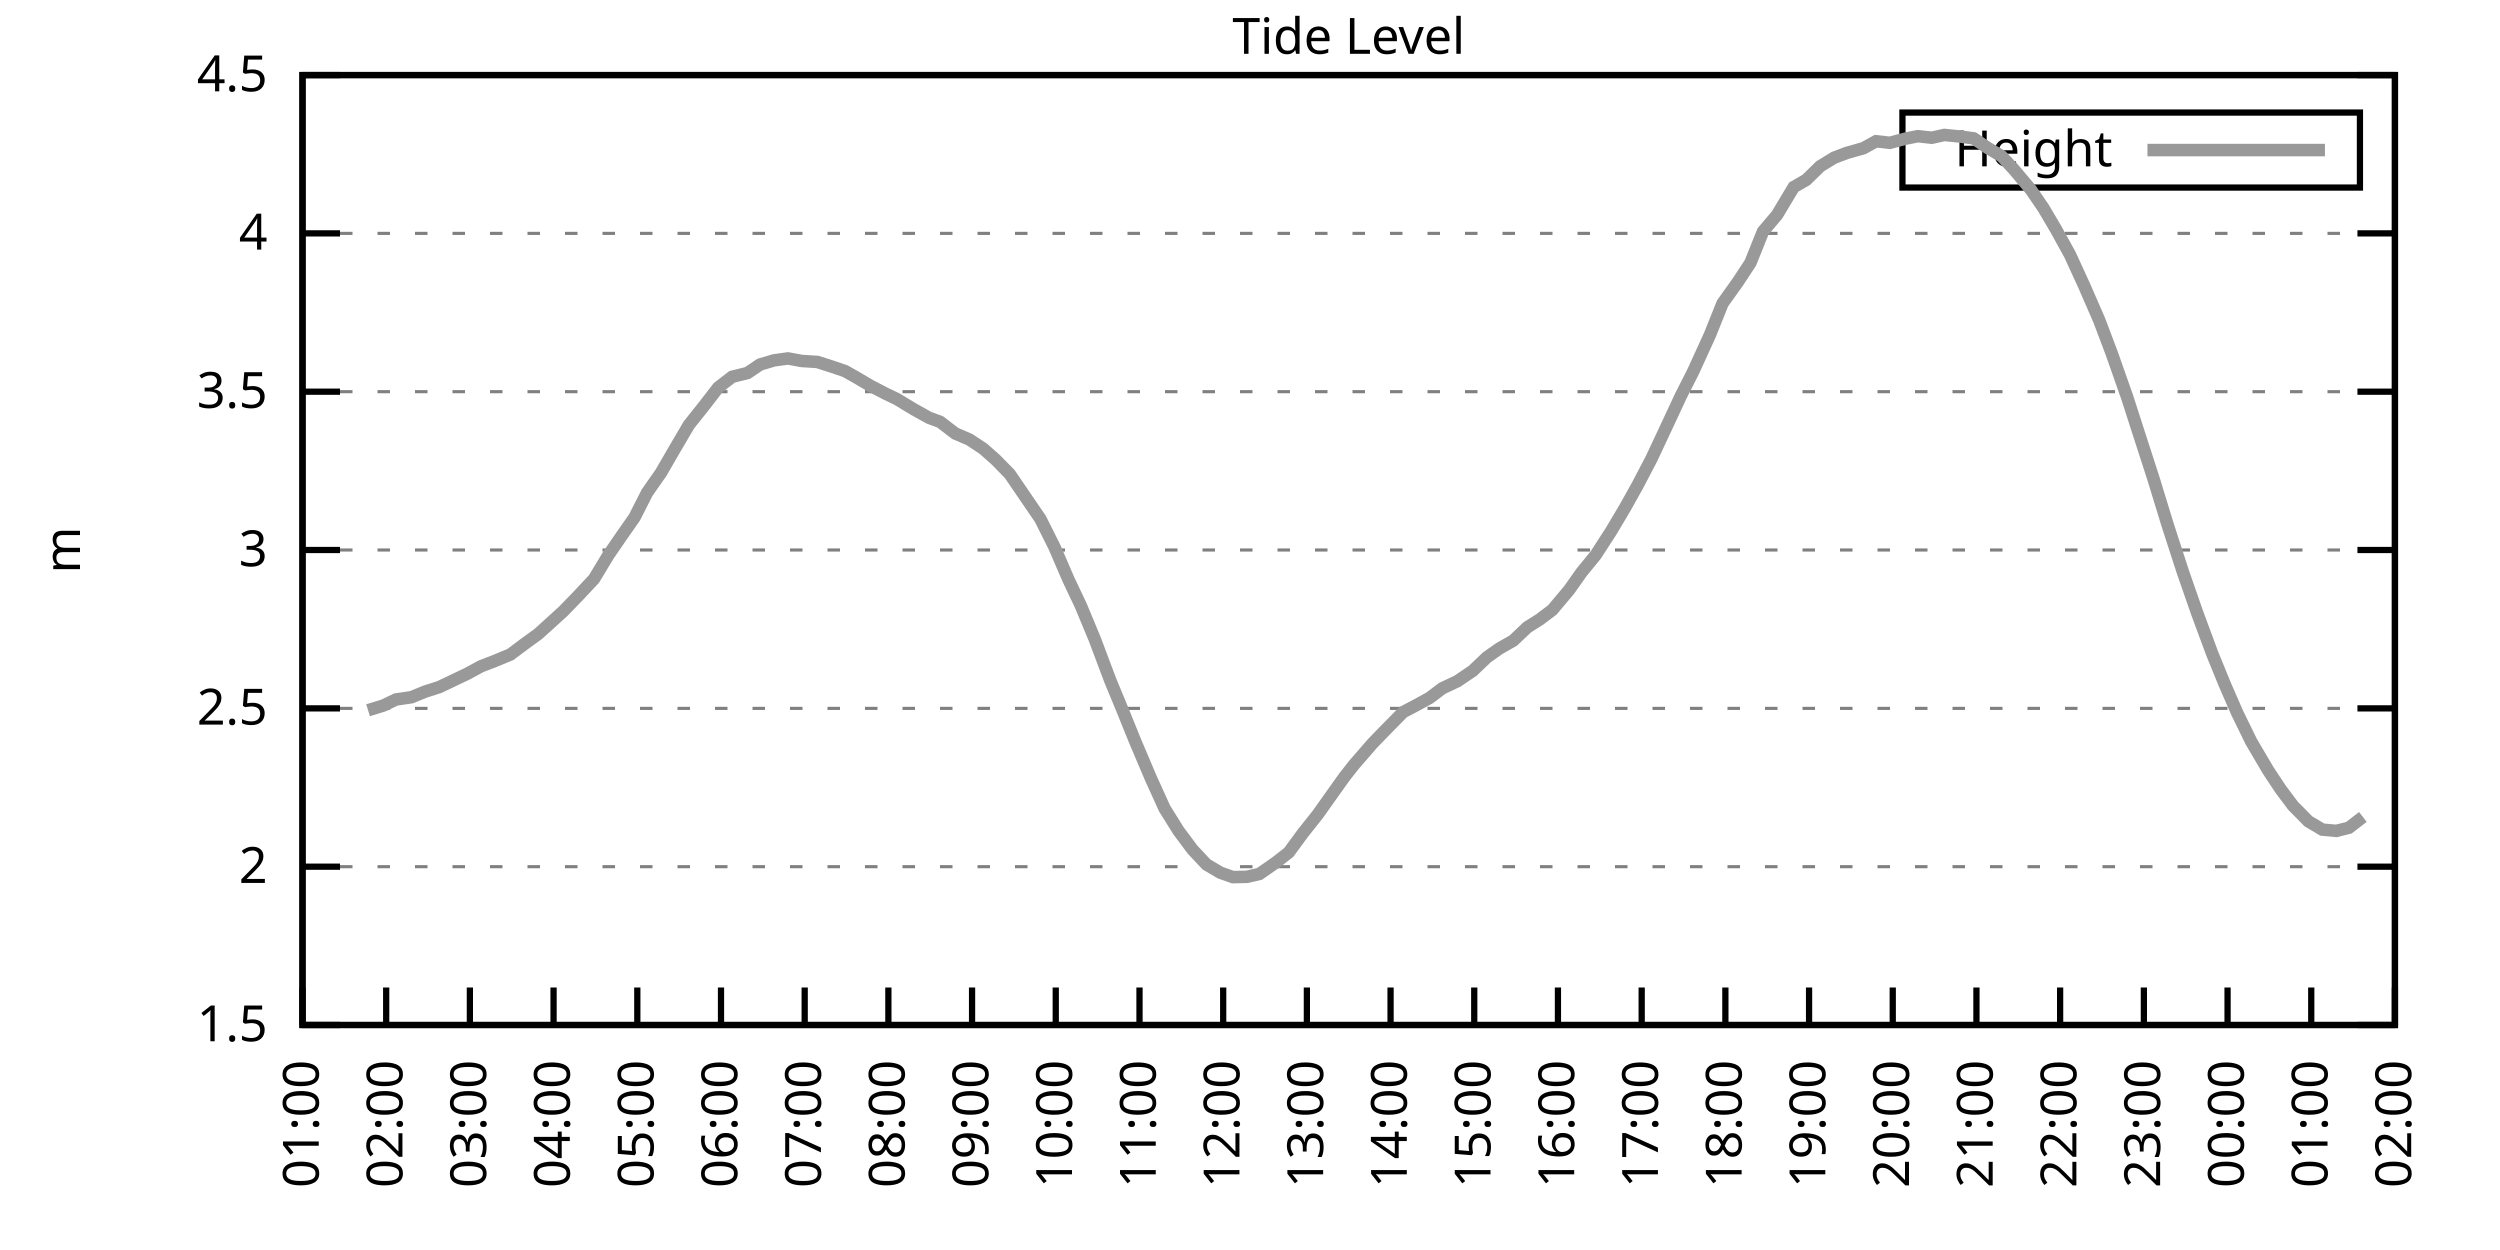
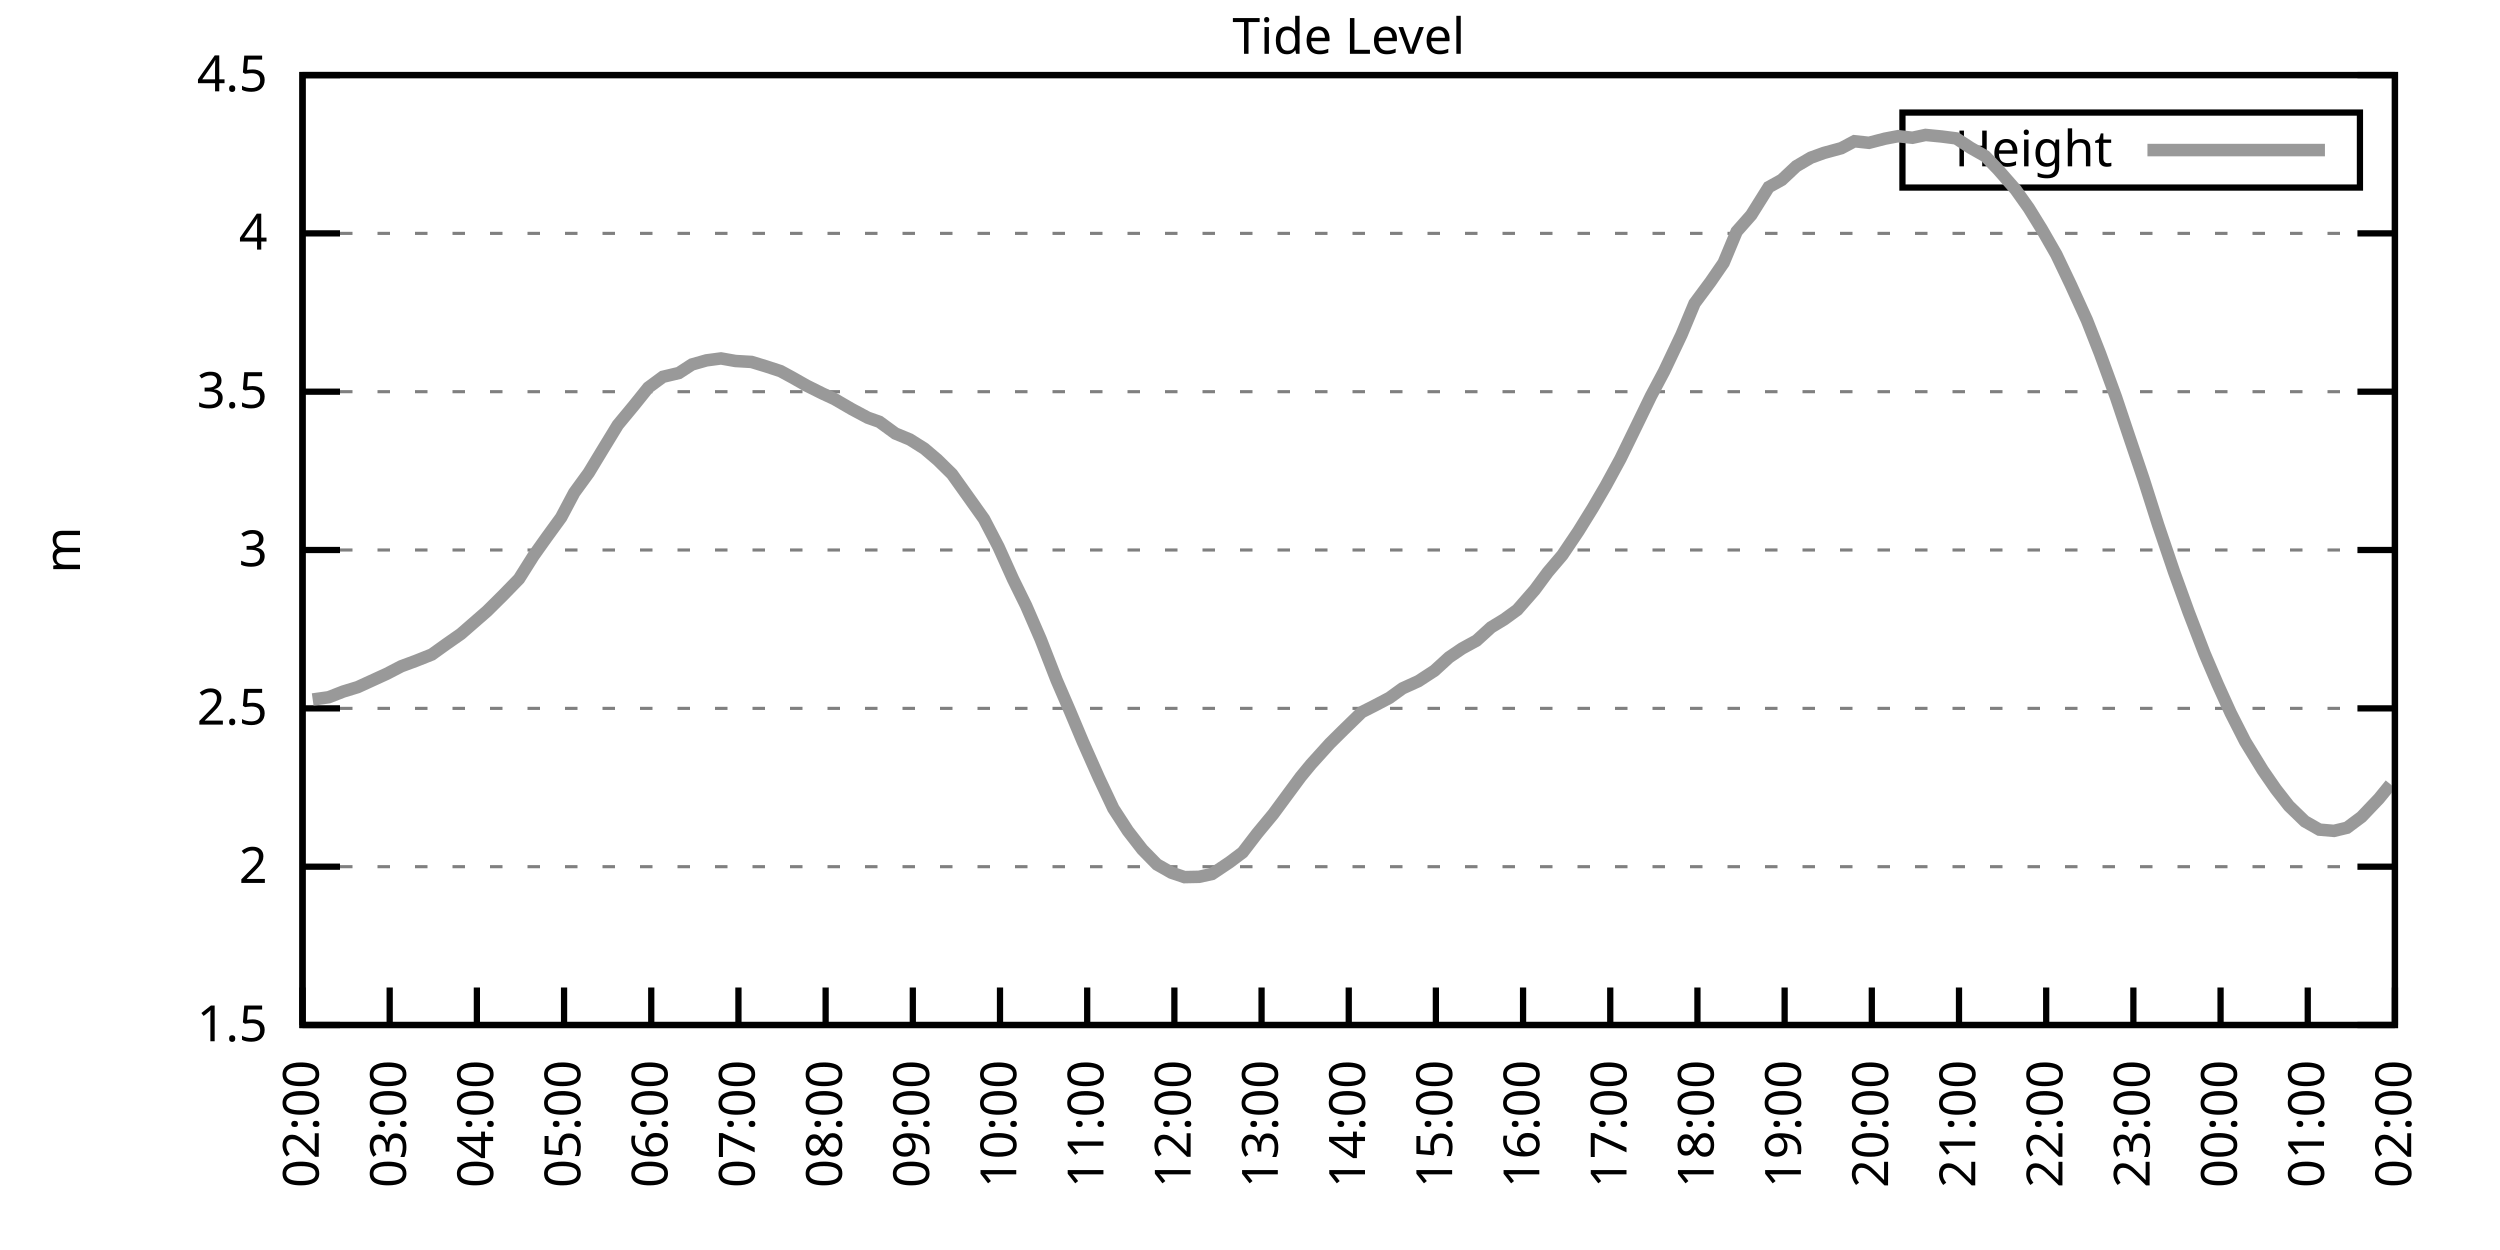
<svg xmlns="http://www.w3.org/2000/svg" xmlns:xlink="http://www.w3.org/1999/xlink" width="400" height="200" viewBox="0 0 400 200">
  <g id="gnuplot_canvas">
    <rect x="0" y="0" width="400" height="200" fill="none" />
    <defs>
      <circle id="gpDot" r="0.5" stroke-width="0.5" stroke="currentColor" />
      <path id="gpPt0" stroke-width="0.333" stroke="currentColor" d="M-1,0 h2 M0,-1 v2" />
      <path id="gpPt1" stroke-width="0.333" stroke="currentColor" d="M-1,-1 L1,1 M1,-1 L-1,1" />
      <path id="gpPt2" stroke-width="0.333" stroke="currentColor" d="M-1,0 L1,0 M0,-1 L0,1 M-1,-1 L1,1 M-1,1 L1,-1" />
      <rect id="gpPt3" stroke-width="0.333" stroke="currentColor" x="-1" y="-1" width="2" height="2" />
      <rect id="gpPt4" stroke-width="0.333" stroke="currentColor" fill="currentColor" x="-1" y="-1" width="2" height="2" />
      <circle id="gpPt5" stroke-width="0.333" stroke="currentColor" cx="0" cy="0" r="1" />
      <use xlink:href="#gpPt5" id="gpPt6" fill="currentColor" stroke="none" />
      <path id="gpPt7" stroke-width="0.333" stroke="currentColor" d="M0,-1.33 L-1.33,0.67 L1.33,0.67 z" />
      <use xlink:href="#gpPt7" id="gpPt8" fill="currentColor" stroke="none" />
      <use xlink:href="#gpPt7" id="gpPt9" stroke="currentColor" transform="rotate(180)" />
      <use xlink:href="#gpPt9" id="gpPt10" fill="currentColor" stroke="none" />
      <use xlink:href="#gpPt3" id="gpPt11" stroke="currentColor" transform="rotate(45)" />
      <use xlink:href="#gpPt11" id="gpPt12" fill="currentColor" stroke="none" />
      <path id="gpPt13" stroke-width="0.333" stroke="currentColor" d="M0,1.330 L1.265,0.411 L0.782,-1.067 L-0.782,-1.076 L-1.265,0.411 z" />
      <use xlink:href="#gpPt13" id="gpPt14" fill="currentColor" stroke="none" />
      <filter id="textbox" filterUnits="objectBoundingBox" x="0" y="0" height="1" width="1">
        <feFlood flood-color="white" flood-opacity="1" result="bgnd" />
        <feComposite in="SourceGraphic" in2="bgnd" operator="atop" />
      </filter>
      <filter id="greybox" filterUnits="objectBoundingBox" x="0" y="0" height="1" width="1">
        <feFlood flood-color="lightgrey" flood-opacity="1" result="grey" />
        <feComposite in="SourceGraphic" in2="grey" operator="atop" />
      </filter>
    </defs>
    <g fill="none" color="white" stroke="currentColor" stroke-width="1.00" stroke-linecap="butt" stroke-linejoin="miter">
</g>
    <g fill="none" color="black" stroke="currentColor" stroke-width="1.00" stroke-linecap="butt" stroke-linejoin="miter">
      <g stroke="none" shape-rendering="crispEdges">
        <polygon fill="rgb(255, 255, 255)" points="48.40,164.00 383.18,164.00 383.18,12.02 48.40,12.02 " />
      </g>
    </g>
    <g fill="none" color="black" stroke="currentColor" stroke-width="1.00" stroke-linecap="butt" stroke-linejoin="miter">
</g>
    <g fill="none" color="black" stroke="black" stroke-width="0.50" stroke-linecap="butt" stroke-linejoin="miter">
</g>
    <g fill="none" color="gray" stroke="currentColor" stroke-width="0.50" stroke-linecap="butt" stroke-linejoin="miter">
      <path stroke="gray" stroke-dasharray="2,4" class="gridline" d="M48.40,164.00 L383.19,164.00  " />
    </g>
    <g fill="none" color="gray" stroke="gray" stroke-width="1.00" stroke-linecap="butt" stroke-linejoin="miter">
</g>
    <g fill="none" color="black" stroke="currentColor" stroke-width="1.00" stroke-linecap="butt" stroke-linejoin="miter">
      <path stroke="black" d="M48.40,164.00 L54.40,164.00 M383.19,164.00 L377.19,164.00  " />
      <g transform="translate(42.80,166.60)" stroke="none" fill="black" font-family="Sans" font-size="8.00" text-anchor="end">
        <text>
          <tspan font-family="Sans"> 1.5</tspan>
        </text>
      </g>
    </g>
    <g fill="none" color="black" stroke="currentColor" stroke-width="1.00" stroke-linecap="butt" stroke-linejoin="miter">
</g>
    <g fill="none" color="black" stroke="black" stroke-width="0.50" stroke-linecap="butt" stroke-linejoin="miter">
</g>
    <g fill="none" color="gray" stroke="currentColor" stroke-width="0.50" stroke-linecap="butt" stroke-linejoin="miter">
      <path stroke="gray" stroke-dasharray="2,4" class="gridline" d="M48.40,138.67 L383.19,138.67  " />
    </g>
    <g fill="none" color="gray" stroke="gray" stroke-width="1.00" stroke-linecap="butt" stroke-linejoin="miter">
</g>
    <g fill="none" color="black" stroke="currentColor" stroke-width="1.00" stroke-linecap="butt" stroke-linejoin="miter">
      <path stroke="black" d="M48.40,138.67 L54.40,138.67 M383.19,138.67 L377.19,138.67  " />
      <g transform="translate(42.80,141.27)" stroke="none" fill="black" font-family="Sans" font-size="8.00" text-anchor="end">
        <text>
          <tspan font-family="Sans"> 2</tspan>
        </text>
      </g>
    </g>
    <g fill="none" color="black" stroke="currentColor" stroke-width="1.00" stroke-linecap="butt" stroke-linejoin="miter">
</g>
    <g fill="none" color="black" stroke="black" stroke-width="0.50" stroke-linecap="butt" stroke-linejoin="miter">
</g>
    <g fill="none" color="gray" stroke="currentColor" stroke-width="0.50" stroke-linecap="butt" stroke-linejoin="miter">
      <path stroke="gray" stroke-dasharray="2,4" class="gridline" d="M48.40,113.34 L383.19,113.34  " />
    </g>
    <g fill="none" color="gray" stroke="gray" stroke-width="1.00" stroke-linecap="butt" stroke-linejoin="miter">
</g>
    <g fill="none" color="black" stroke="currentColor" stroke-width="1.00" stroke-linecap="butt" stroke-linejoin="miter">
      <path stroke="black" d="M48.40,113.34 L54.40,113.34 M383.19,113.34 L377.19,113.34  " />
      <g transform="translate(42.80,115.94)" stroke="none" fill="black" font-family="Sans" font-size="8.00" text-anchor="end">
        <text>
          <tspan font-family="Sans"> 2.5</tspan>
        </text>
      </g>
    </g>
    <g fill="none" color="black" stroke="currentColor" stroke-width="1.00" stroke-linecap="butt" stroke-linejoin="miter">
</g>
    <g fill="none" color="black" stroke="black" stroke-width="0.50" stroke-linecap="butt" stroke-linejoin="miter">
</g>
    <g fill="none" color="gray" stroke="currentColor" stroke-width="0.50" stroke-linecap="butt" stroke-linejoin="miter">
      <path stroke="gray" stroke-dasharray="2,4" class="gridline" d="M48.40,88.00 L383.19,88.00  " />
    </g>
    <g fill="none" color="gray" stroke="gray" stroke-width="1.00" stroke-linecap="butt" stroke-linejoin="miter">
</g>
    <g fill="none" color="black" stroke="currentColor" stroke-width="1.00" stroke-linecap="butt" stroke-linejoin="miter">
      <path stroke="black" d="M48.40,88.00 L54.40,88.00 M383.19,88.00 L377.19,88.00  " />
      <g transform="translate(42.80,90.60)" stroke="none" fill="black" font-family="Sans" font-size="8.00" text-anchor="end">
        <text>
          <tspan font-family="Sans"> 3</tspan>
        </text>
      </g>
    </g>
    <g fill="none" color="black" stroke="currentColor" stroke-width="1.00" stroke-linecap="butt" stroke-linejoin="miter">
</g>
    <g fill="none" color="black" stroke="black" stroke-width="0.50" stroke-linecap="butt" stroke-linejoin="miter">
</g>
    <g fill="none" color="gray" stroke="currentColor" stroke-width="0.50" stroke-linecap="butt" stroke-linejoin="miter">
      <path stroke="gray" stroke-dasharray="2,4" class="gridline" d="M48.40,62.67 L383.19,62.67  " />
    </g>
    <g fill="none" color="gray" stroke="gray" stroke-width="1.00" stroke-linecap="butt" stroke-linejoin="miter">
</g>
    <g fill="none" color="black" stroke="currentColor" stroke-width="1.00" stroke-linecap="butt" stroke-linejoin="miter">
      <path stroke="black" d="M48.40,62.67 L54.40,62.67 M383.19,62.67 L377.19,62.67  " />
      <g transform="translate(42.80,65.27)" stroke="none" fill="black" font-family="Sans" font-size="8.00" text-anchor="end">
        <text>
          <tspan font-family="Sans"> 3.5</tspan>
        </text>
      </g>
    </g>
    <g fill="none" color="black" stroke="currentColor" stroke-width="1.00" stroke-linecap="butt" stroke-linejoin="miter">
</g>
    <g fill="none" color="black" stroke="black" stroke-width="0.50" stroke-linecap="butt" stroke-linejoin="miter">
</g>
    <g fill="none" color="gray" stroke="currentColor" stroke-width="0.50" stroke-linecap="butt" stroke-linejoin="miter">
      <path stroke="gray" stroke-dasharray="2,4" class="gridline" d="M48.40,37.34 L383.19,37.34  " />
    </g>
    <g fill="none" color="gray" stroke="gray" stroke-width="1.00" stroke-linecap="butt" stroke-linejoin="miter">
</g>
    <g fill="none" color="black" stroke="currentColor" stroke-width="1.00" stroke-linecap="butt" stroke-linejoin="miter">
      <path stroke="black" d="M48.40,37.34 L54.40,37.34 M383.19,37.34 L377.19,37.34  " />
      <g transform="translate(42.80,39.94)" stroke="none" fill="black" font-family="Sans" font-size="8.00" text-anchor="end">
        <text>
          <tspan font-family="Sans"> 4</tspan>
        </text>
      </g>
    </g>
    <g fill="none" color="black" stroke="currentColor" stroke-width="1.00" stroke-linecap="butt" stroke-linejoin="miter">
</g>
    <g fill="none" color="black" stroke="black" stroke-width="0.50" stroke-linecap="butt" stroke-linejoin="miter">
</g>
    <g fill="none" color="gray" stroke="currentColor" stroke-width="0.50" stroke-linecap="butt" stroke-linejoin="miter">
      <path stroke="gray" stroke-dasharray="2,4" class="gridline" d="M48.40,12.01 L383.19,12.01  " />
    </g>
    <g fill="none" color="gray" stroke="gray" stroke-width="1.00" stroke-linecap="butt" stroke-linejoin="miter">
</g>
    <g fill="none" color="black" stroke="currentColor" stroke-width="1.00" stroke-linecap="butt" stroke-linejoin="miter">
      <path stroke="black" d="M48.40,12.01 L54.40,12.01 M383.19,12.01 L377.19,12.01  " />
      <g transform="translate(42.80,14.61)" stroke="none" fill="black" font-family="Sans" font-size="8.00" text-anchor="end">
        <text>
          <tspan font-family="Sans"> 4.5</tspan>
        </text>
      </g>
    </g>
    <g fill="none" color="black" stroke="currentColor" stroke-width="1.00" stroke-linecap="butt" stroke-linejoin="miter">
      <path stroke="black" d="M48.40,164.00 L48.40,158.00  " />
      <g transform="translate(51.00,169.60) rotate(270.00)" stroke="none" fill="black" font-family="Sans" font-size="8.00" text-anchor="end">
        <text>
-           <tspan font-family="Sans">01:00</tspan>
-         </text>
-       </g>
-     </g>
-     <g fill="none" color="black" stroke="currentColor" stroke-width="1.00" stroke-linecap="butt" stroke-linejoin="miter">
-       <path stroke="black" d="M61.79,164.00 L61.79,158.00  " />
-       <g transform="translate(64.39,169.60) rotate(270.00)" stroke="none" fill="black" font-family="Sans" font-size="8.00" text-anchor="end">
-         <text>
          <tspan font-family="Sans">02:00</tspan>
        </text>
      </g>
    </g>
    <g fill="none" color="black" stroke="currentColor" stroke-width="1.00" stroke-linecap="butt" stroke-linejoin="miter">
-       <path stroke="black" d="M75.18,164.00 L75.18,158.00  " />
-       <g transform="translate(77.78,169.60) rotate(270.00)" stroke="none" fill="black" font-family="Sans" font-size="8.00" text-anchor="end">
+       <path stroke="black" d="M62.35,164.00 L62.35,158.00  " />
+       <g transform="translate(64.95,169.60) rotate(270.00)" stroke="none" fill="black" font-family="Sans" font-size="8.00" text-anchor="end">
        <text>
          <tspan font-family="Sans">03:00</tspan>
        </text>
      </g>
    </g>
    <g fill="none" color="black" stroke="currentColor" stroke-width="1.00" stroke-linecap="butt" stroke-linejoin="miter">
-       <path stroke="black" d="M88.57,164.00 L88.57,158.00  " />
-       <g transform="translate(91.17,169.60) rotate(270.00)" stroke="none" fill="black" font-family="Sans" font-size="8.00" text-anchor="end">
+       <path stroke="black" d="M76.30,164.00 L76.30,158.00  " />
+       <g transform="translate(78.90,169.60) rotate(270.00)" stroke="none" fill="black" font-family="Sans" font-size="8.00" text-anchor="end">
        <text>
          <tspan font-family="Sans">04:00</tspan>
        </text>
      </g>
    </g>
    <g fill="none" color="black" stroke="currentColor" stroke-width="1.00" stroke-linecap="butt" stroke-linejoin="miter">
-       <path stroke="black" d="M101.97,164.00 L101.97,158.00  " />
-       <g transform="translate(104.57,169.60) rotate(270.00)" stroke="none" fill="black" font-family="Sans" font-size="8.00" text-anchor="end">
+       <path stroke="black" d="M90.25,164.00 L90.25,158.00  " />
+       <g transform="translate(92.85,169.60) rotate(270.00)" stroke="none" fill="black" font-family="Sans" font-size="8.00" text-anchor="end">
        <text>
          <tspan font-family="Sans">05:00</tspan>
        </text>
      </g>
    </g>
    <g fill="none" color="black" stroke="currentColor" stroke-width="1.00" stroke-linecap="butt" stroke-linejoin="miter">
-       <path stroke="black" d="M115.36,164.00 L115.36,158.00  " />
-       <g transform="translate(117.96,169.60) rotate(270.00)" stroke="none" fill="black" font-family="Sans" font-size="8.00" text-anchor="end">
+       <path stroke="black" d="M104.20,164.00 L104.20,158.00  " />
+       <g transform="translate(106.80,169.60) rotate(270.00)" stroke="none" fill="black" font-family="Sans" font-size="8.00" text-anchor="end">
        <text>
          <tspan font-family="Sans">06:00</tspan>
        </text>
      </g>
    </g>
    <g fill="none" color="black" stroke="currentColor" stroke-width="1.00" stroke-linecap="butt" stroke-linejoin="miter">
-       <path stroke="black" d="M128.75,164.00 L128.75,158.00  " />
-       <g transform="translate(131.35,169.60) rotate(270.00)" stroke="none" fill="black" font-family="Sans" font-size="8.00" text-anchor="end">
+       <path stroke="black" d="M118.15,164.00 L118.15,158.00  " />
+       <g transform="translate(120.75,169.60) rotate(270.00)" stroke="none" fill="black" font-family="Sans" font-size="8.00" text-anchor="end">
        <text>
          <tspan font-family="Sans">07:00</tspan>
        </text>
      </g>
    </g>
    <g fill="none" color="black" stroke="currentColor" stroke-width="1.00" stroke-linecap="butt" stroke-linejoin="miter">
-       <path stroke="black" d="M142.14,164.00 L142.14,158.00  " />
-       <g transform="translate(144.74,169.60) rotate(270.00)" stroke="none" fill="black" font-family="Sans" font-size="8.00" text-anchor="end">
+       <path stroke="black" d="M132.10,164.00 L132.10,158.00  " />
+       <g transform="translate(134.70,169.60) rotate(270.00)" stroke="none" fill="black" font-family="Sans" font-size="8.00" text-anchor="end">
        <text>
          <tspan font-family="Sans">08:00</tspan>
        </text>
      </g>
    </g>
    <g fill="none" color="black" stroke="currentColor" stroke-width="1.00" stroke-linecap="butt" stroke-linejoin="miter">
-       <path stroke="black" d="M155.53,164.00 L155.53,158.00  " />
-       <g transform="translate(158.13,169.60) rotate(270.00)" stroke="none" fill="black" font-family="Sans" font-size="8.00" text-anchor="end">
+       <path stroke="black" d="M146.05,164.00 L146.05,158.00  " />
+       <g transform="translate(148.65,169.60) rotate(270.00)" stroke="none" fill="black" font-family="Sans" font-size="8.00" text-anchor="end">
        <text>
          <tspan font-family="Sans">09:00</tspan>
        </text>
      </g>
    </g>
    <g fill="none" color="black" stroke="currentColor" stroke-width="1.00" stroke-linecap="butt" stroke-linejoin="miter">
-       <path stroke="black" d="M168.92,164.00 L168.92,158.00  " />
-       <g transform="translate(171.52,169.60) rotate(270.00)" stroke="none" fill="black" font-family="Sans" font-size="8.00" text-anchor="end">
+       <path stroke="black" d="M160.00,164.00 L160.00,158.00  " />
+       <g transform="translate(162.60,169.60) rotate(270.00)" stroke="none" fill="black" font-family="Sans" font-size="8.00" text-anchor="end">
        <text>
          <tspan font-family="Sans">10:00</tspan>
        </text>
      </g>
    </g>
    <g fill="none" color="black" stroke="currentColor" stroke-width="1.00" stroke-linecap="butt" stroke-linejoin="miter">
-       <path stroke="black" d="M182.32,164.00 L182.32,158.00  " />
-       <g transform="translate(184.92,169.60) rotate(270.00)" stroke="none" fill="black" font-family="Sans" font-size="8.00" text-anchor="end">
+       <path stroke="black" d="M173.95,164.00 L173.95,158.00  " />
+       <g transform="translate(176.55,169.60) rotate(270.00)" stroke="none" fill="black" font-family="Sans" font-size="8.00" text-anchor="end">
        <text>
          <tspan font-family="Sans">11:00</tspan>
        </text>
      </g>
    </g>
    <g fill="none" color="black" stroke="currentColor" stroke-width="1.00" stroke-linecap="butt" stroke-linejoin="miter">
-       <path stroke="black" d="M195.71,164.00 L195.71,158.00  " />
-       <g transform="translate(198.31,169.60) rotate(270.00)" stroke="none" fill="black" font-family="Sans" font-size="8.00" text-anchor="end">
+       <path stroke="black" d="M187.90,164.00 L187.90,158.00  " />
+       <g transform="translate(190.50,169.60) rotate(270.00)" stroke="none" fill="black" font-family="Sans" font-size="8.00" text-anchor="end">
        <text>
          <tspan font-family="Sans">12:00</tspan>
        </text>
      </g>
    </g>
    <g fill="none" color="black" stroke="currentColor" stroke-width="1.00" stroke-linecap="butt" stroke-linejoin="miter">
-       <path stroke="black" d="M209.10,164.00 L209.10,158.00  " />
-       <g transform="translate(211.70,169.60) rotate(270.00)" stroke="none" fill="black" font-family="Sans" font-size="8.00" text-anchor="end">
+       <path stroke="black" d="M201.85,164.00 L201.85,158.00  " />
+       <g transform="translate(204.45,169.60) rotate(270.00)" stroke="none" fill="black" font-family="Sans" font-size="8.00" text-anchor="end">
        <text>
          <tspan font-family="Sans">13:00</tspan>
        </text>
      </g>
    </g>
    <g fill="none" color="black" stroke="currentColor" stroke-width="1.00" stroke-linecap="butt" stroke-linejoin="miter">
-       <path stroke="black" d="M222.49,164.00 L222.49,158.00  " />
-       <g transform="translate(225.09,169.60) rotate(270.00)" stroke="none" fill="black" font-family="Sans" font-size="8.00" text-anchor="end">
+       <path stroke="black" d="M215.80,164.00 L215.80,158.00  " />
+       <g transform="translate(218.40,169.60) rotate(270.00)" stroke="none" fill="black" font-family="Sans" font-size="8.00" text-anchor="end">
        <text>
          <tspan font-family="Sans">14:00</tspan>
        </text>
      </g>
    </g>
    <g fill="none" color="black" stroke="currentColor" stroke-width="1.00" stroke-linecap="butt" stroke-linejoin="miter">
-       <path stroke="black" d="M235.88,164.00 L235.88,158.00  " />
-       <g transform="translate(238.48,169.60) rotate(270.00)" stroke="none" fill="black" font-family="Sans" font-size="8.00" text-anchor="end">
+       <path stroke="black" d="M229.74,164.00 L229.74,158.00  " />
+       <g transform="translate(232.34,169.60) rotate(270.00)" stroke="none" fill="black" font-family="Sans" font-size="8.00" text-anchor="end">
        <text>
          <tspan font-family="Sans">15:00</tspan>
        </text>
      </g>
    </g>
    <g fill="none" color="black" stroke="currentColor" stroke-width="1.00" stroke-linecap="butt" stroke-linejoin="miter">
-       <path stroke="black" d="M249.27,164.00 L249.27,158.00  " />
-       <g transform="translate(251.87,169.60) rotate(270.00)" stroke="none" fill="black" font-family="Sans" font-size="8.00" text-anchor="end">
+       <path stroke="black" d="M243.69,164.00 L243.69,158.00  " />
+       <g transform="translate(246.29,169.60) rotate(270.00)" stroke="none" fill="black" font-family="Sans" font-size="8.00" text-anchor="end">
        <text>
          <tspan font-family="Sans">16:00</tspan>
        </text>
      </g>
    </g>
    <g fill="none" color="black" stroke="currentColor" stroke-width="1.00" stroke-linecap="butt" stroke-linejoin="miter">
-       <path stroke="black" d="M262.67,164.00 L262.67,158.00  " />
-       <g transform="translate(265.27,169.60) rotate(270.00)" stroke="none" fill="black" font-family="Sans" font-size="8.00" text-anchor="end">
+       <path stroke="black" d="M257.64,164.00 L257.64,158.00  " />
+       <g transform="translate(260.24,169.60) rotate(270.00)" stroke="none" fill="black" font-family="Sans" font-size="8.00" text-anchor="end">
        <text>
          <tspan font-family="Sans">17:00</tspan>
        </text>
      </g>
    </g>
    <g fill="none" color="black" stroke="currentColor" stroke-width="1.00" stroke-linecap="butt" stroke-linejoin="miter">
-       <path stroke="black" d="M276.06,164.00 L276.06,158.00  " />
-       <g transform="translate(278.66,169.60) rotate(270.00)" stroke="none" fill="black" font-family="Sans" font-size="8.00" text-anchor="end">
+       <path stroke="black" d="M271.59,164.00 L271.59,158.00  " />
+       <g transform="translate(274.19,169.60) rotate(270.00)" stroke="none" fill="black" font-family="Sans" font-size="8.00" text-anchor="end">
        <text>
          <tspan font-family="Sans">18:00</tspan>
        </text>
      </g>
    </g>
    <g fill="none" color="black" stroke="currentColor" stroke-width="1.00" stroke-linecap="butt" stroke-linejoin="miter">
-       <path stroke="black" d="M289.45,164.00 L289.45,158.00  " />
-       <g transform="translate(292.05,169.60) rotate(270.00)" stroke="none" fill="black" font-family="Sans" font-size="8.00" text-anchor="end">
+       <path stroke="black" d="M285.54,164.00 L285.54,158.00  " />
+       <g transform="translate(288.14,169.60) rotate(270.00)" stroke="none" fill="black" font-family="Sans" font-size="8.00" text-anchor="end">
        <text>
          <tspan font-family="Sans">19:00</tspan>
        </text>
      </g>
    </g>
    <g fill="none" color="black" stroke="currentColor" stroke-width="1.00" stroke-linecap="butt" stroke-linejoin="miter">
-       <path stroke="black" d="M302.84,164.00 L302.84,158.00  " />
-       <g transform="translate(305.44,169.60) rotate(270.00)" stroke="none" fill="black" font-family="Sans" font-size="8.00" text-anchor="end">
+       <path stroke="black" d="M299.49,164.00 L299.49,158.00  " />
+       <g transform="translate(302.09,169.60) rotate(270.00)" stroke="none" fill="black" font-family="Sans" font-size="8.00" text-anchor="end">
        <text>
          <tspan font-family="Sans">20:00</tspan>
        </text>
      </g>
    </g>
    <g fill="none" color="black" stroke="currentColor" stroke-width="1.00" stroke-linecap="butt" stroke-linejoin="miter">
-       <path stroke="black" d="M316.23,164.00 L316.23,158.00  " />
-       <g transform="translate(318.83,169.60) rotate(270.00)" stroke="none" fill="black" font-family="Sans" font-size="8.00" text-anchor="end">
+       <path stroke="black" d="M313.44,164.00 L313.44,158.00  " />
+       <g transform="translate(316.04,169.60) rotate(270.00)" stroke="none" fill="black" font-family="Sans" font-size="8.00" text-anchor="end">
        <text>
          <tspan font-family="Sans">21:00</tspan>
        </text>
      </g>
    </g>
    <g fill="none" color="black" stroke="currentColor" stroke-width="1.00" stroke-linecap="butt" stroke-linejoin="miter">
-       <path stroke="black" d="M329.62,164.00 L329.62,158.00  " />
-       <g transform="translate(332.22,169.60) rotate(270.00)" stroke="none" fill="black" font-family="Sans" font-size="8.00" text-anchor="end">
+       <path stroke="black" d="M327.39,164.00 L327.39,158.00  " />
+       <g transform="translate(329.99,169.60) rotate(270.00)" stroke="none" fill="black" font-family="Sans" font-size="8.00" text-anchor="end">
        <text>
          <tspan font-family="Sans">22:00</tspan>
        </text>
      </g>
    </g>
    <g fill="none" color="black" stroke="currentColor" stroke-width="1.00" stroke-linecap="butt" stroke-linejoin="miter">
-       <path stroke="black" d="M343.02,164.00 L343.02,158.00  " />
-       <g transform="translate(345.62,169.60) rotate(270.00)" stroke="none" fill="black" font-family="Sans" font-size="8.00" text-anchor="end">
+       <path stroke="black" d="M341.34,164.00 L341.34,158.00  " />
+       <g transform="translate(343.94,169.60) rotate(270.00)" stroke="none" fill="black" font-family="Sans" font-size="8.00" text-anchor="end">
        <text>
          <tspan font-family="Sans">23:00</tspan>
        </text>
      </g>
    </g>
    <g fill="none" color="black" stroke="currentColor" stroke-width="1.00" stroke-linecap="butt" stroke-linejoin="miter">
-       <path stroke="black" d="M356.41,164.00 L356.41,158.00  " />
-       <g transform="translate(359.01,169.60) rotate(270.00)" stroke="none" fill="black" font-family="Sans" font-size="8.00" text-anchor="end">
+       <path stroke="black" d="M355.29,164.00 L355.29,158.00  " />
+       <g transform="translate(357.89,169.60) rotate(270.00)" stroke="none" fill="black" font-family="Sans" font-size="8.00" text-anchor="end">
        <text>
          <tspan font-family="Sans">00:00</tspan>
        </text>
      </g>
    </g>
    <g fill="none" color="black" stroke="currentColor" stroke-width="1.00" stroke-linecap="butt" stroke-linejoin="miter">
-       <path stroke="black" d="M369.80,164.00 L369.80,158.00  " />
-       <g transform="translate(372.40,169.60) rotate(270.00)" stroke="none" fill="black" font-family="Sans" font-size="8.00" text-anchor="end">
+       <path stroke="black" d="M369.24,164.00 L369.24,158.00  " />
+       <g transform="translate(371.84,169.60) rotate(270.00)" stroke="none" fill="black" font-family="Sans" font-size="8.00" text-anchor="end">
        <text>
          <tspan font-family="Sans">01:00</tspan>
        </text>
      </g>
    </g>
    <g fill="none" color="black" stroke="currentColor" stroke-width="1.00" stroke-linecap="butt" stroke-linejoin="miter">
      <path stroke="black" d="M383.19,164.00 L383.19,158.00  " />
      <g transform="translate(385.79,169.60) rotate(270.00)" stroke="none" fill="black" font-family="Sans" font-size="8.00" text-anchor="end">
        <text>
          <tspan font-family="Sans">02:00</tspan>
        </text>
      </g>
    </g>
    <g fill="none" color="black" stroke="currentColor" stroke-width="1.00" stroke-linecap="butt" stroke-linejoin="miter">
</g>
    <g fill="none" color="black" stroke="currentColor" stroke-width="1.00" stroke-linecap="butt" stroke-linejoin="miter">
      <path stroke="black" d="M48.40,12.01 L48.40,164.00 L383.19,164.00 L383.19,12.01 L48.40,12.01 Z  " />
    </g>
    <g fill="none" color="black" stroke="currentColor" stroke-width="1.00" stroke-linecap="butt" stroke-linejoin="miter">
</g>
    <g fill="none" color="black" stroke="currentColor" stroke-width="1.00" stroke-linecap="butt" stroke-linejoin="miter">
      <path stroke="black" d="M304.39,30.01 L304.39,18.01 L377.59,18.01 L377.59,30.01 L304.39,30.01 Z  " />
    </g>
    <g id="Tide_level_plot_1">
      <g fill="none" color="white" stroke="black" stroke-width="2.00" stroke-linecap="butt" stroke-linejoin="miter">
</g>
      <g fill="none" color="black" stroke="currentColor" stroke-width="2.00" stroke-linecap="butt" stroke-linejoin="miter">
        <g transform="translate(337.99,26.61)" stroke="none" fill="black" font-family="Sans" font-size="8.00" text-anchor="end">
          <text>
            <tspan font-family="Sans">Height</tspan>
          </text>
        </g>
      </g>
      <g fill="none" color="black" stroke="currentColor" stroke-width="2.00" stroke-linecap="butt" stroke-linejoin="miter">
-         <path stroke="rgb(153, 153, 153)" d="M343.59,24.01 L371.99,24.01 M58.89,113.64 L61.35,112.88 L63.35,111.92 L65.81,111.56 L68.04,110.65 L70.27,109.94   L74.74,107.81 L76.97,106.60 L79.20,105.74 L81.66,104.72 L83.89,103.05 L86.12,101.43 L87.91,99.81 L90.14,97.78   L92.59,95.25 L95.05,92.62 L97.28,88.92 L99.29,85.98 L101.52,82.79 L103.53,78.83 L105.76,75.64 L107.99,71.79   L110.22,67.99 L112.68,64.90 L114.91,62.01 L117.14,60.29 L119.60,59.68 L121.61,58.32 L123.84,57.66 L126.07,57.35   L128.30,57.76 L130.76,57.91 L132.99,58.62 L135.22,59.38 L137.01,60.39 L139.24,61.71 L141.69,62.98 L143.48,63.84   L146.16,65.46 L148.61,66.83 L150.40,67.49 L152.85,69.36 L155.09,70.32 L157.32,71.79 L159.33,73.57 L161.56,75.85   L164.01,79.44 L166.47,83.04 L168.70,87.50 L170.93,92.67 L172.94,96.92 L175.17,102.29 L177.63,108.83 L179.64,113.69   L181.65,118.66 L184.10,124.43 L186.33,129.35 L188.57,132.94 L190.80,135.93 L193.03,138.31 L195.26,139.63 L197.27,140.34   L199.50,140.29 L201.51,139.83 L204.19,137.96 L206.20,136.39 L208.43,133.35 L210.88,130.26 L212.89,127.42 L215.13,124.28   L216.69,122.30 L219.59,118.96 L221.60,116.88 L224.50,113.94 L226.51,112.88 L228.74,111.66 L230.75,110.14 L233.20,108.98   L235.66,107.31 L237.89,105.18 L239.90,103.76 L242.13,102.49 L244.36,100.37 L246.37,99.10 L248.38,97.58 L251.06,94.39   L253.07,91.55 L255.30,88.82 L257.76,85.02 L259.99,81.27 L262.00,77.67 L264.23,73.41 L266.91,67.69 L268.92,63.38   L270.92,59.43 L273.60,53.55 L275.61,48.54 L278.07,45.09 L280.07,42.05 L282.08,37.04 L284.32,34.40 L286.99,29.94   L289.00,28.78 L291.23,26.60 L293.47,25.23 L295.48,24.47 L298.15,23.71 L300.16,22.60 L302.39,22.85 L304.85,22.19   L306.86,21.79 L309.09,22.04 L311.10,21.59 L313.55,21.84 L315.79,22.14 L318.02,23.66 L320.25,24.98 L322.26,27.16   L324.94,30.35 L326.95,33.29 L328.95,36.68 L331.19,40.74 L333.42,45.60 L335.87,51.22 L337.88,56.54 L340.34,63.53   L342.35,69.77 L344.58,76.66 L346.81,83.95 L349.26,91.50 L351.50,97.94 L353.95,104.57 L355.96,109.49 L357.97,114.10   L360.20,118.66 L362.88,123.22 L364.89,126.26 L366.90,128.94 L369.35,131.42 L371.58,132.74 L373.82,132.94 L375.82,132.44   L378.06,130.71  " />
+         <path stroke="rgb(153, 153, 153)" d="M343.59,24.01 L371.99,24.01 M50.03,111.92 L52.58,111.56 L54.91,110.65 L57.23,109.94 L61.88,107.81 L64.21,106.60   L66.53,105.74 L69.09,104.72 L71.42,103.05 L73.74,101.43 L75.60,99.81 L77.93,97.78 L80.48,95.25 L83.04,92.62   L85.37,88.92 L87.46,85.98 L89.78,82.79 L91.88,78.83 L94.20,75.64 L96.53,71.79 L98.85,67.99 L101.41,64.90   L103.73,62.01 L106.06,60.29 L108.62,59.68 L110.71,58.32 L113.03,57.66 L115.36,57.35 L117.68,57.76 L120.24,57.91   L122.57,58.62 L124.89,59.38 L126.75,60.39 L129.08,61.71 L131.63,62.98 L133.49,63.84 L136.28,65.46 L138.84,66.83   L140.70,67.49 L143.26,69.36 L145.58,70.32 L147.91,71.79 L150.00,73.57 L152.32,75.85 L154.88,79.44 L157.44,83.04   L159.76,87.50 L162.09,92.67 L164.18,96.92 L166.51,102.29 L169.06,108.83 L171.16,113.69 L173.25,118.66 L175.81,124.43   L178.13,129.35 L180.46,132.94 L182.78,135.93 L185.11,138.31 L187.43,139.63 L189.52,140.34 L191.85,140.29 L193.94,139.83   L196.73,137.96 L198.82,136.39 L201.15,133.35 L203.71,130.26 L205.80,127.42 L208.12,124.28 L209.75,122.30 L212.77,118.96   L214.87,116.88 L217.89,113.94 L219.98,112.88 L222.30,111.66 L224.40,110.14 L226.95,108.98 L229.51,107.31 L231.84,105.18   L233.93,103.76 L236.25,102.49 L238.58,100.37 L240.67,99.10 L242.76,97.58 L245.55,94.39 L247.65,91.55 L249.97,88.82   L252.53,85.02 L254.85,81.27 L256.95,77.67 L259.27,73.41 L262.06,67.69 L264.15,63.38 L266.25,59.43 L269.04,53.55   L271.13,48.54 L273.69,45.09 L275.78,42.05 L277.87,37.04 L280.20,34.40 L282.99,29.94 L285.08,28.78 L287.40,26.60   L289.73,25.23 L291.82,24.47 L294.61,23.71 L296.70,22.60 L299.03,22.85 L301.58,22.19 L303.68,21.79 L306.00,22.04   L308.09,21.59 L310.65,21.84 L312.98,22.14 L315.30,23.66 L317.63,24.98 L319.72,27.16 L322.51,30.35 L324.60,33.29   L326.69,36.68 L329.02,40.74 L331.34,45.60 L333.90,51.22 L335.99,56.54 L338.55,63.53 L340.64,69.77 L342.97,76.66   L345.29,83.95 L347.85,91.50 L350.18,97.94 L352.73,104.57 L354.83,109.49 L356.92,114.10 L359.24,118.66 L362.03,123.22   L364.13,126.26 L366.22,128.94 L368.78,131.42 L371.10,132.74 L373.43,132.94 L375.52,132.44 L377.84,130.71 L380.63,127.78   L382.49,125.50  " />
      </g>
    </g>
    <g fill="none" color="black" stroke="currentColor" stroke-width="2.00" stroke-linecap="butt" stroke-linejoin="miter">
</g>
    <g fill="none" color="black" stroke="black" stroke-width="1.00" stroke-linecap="butt" stroke-linejoin="miter">
</g>
    <g fill="none" color="black" stroke="currentColor" stroke-width="1.00" stroke-linecap="butt" stroke-linejoin="miter">
      <path stroke="black" d="M48.40,12.01 L48.40,164.00 L383.19,164.00 L383.19,12.01 L48.40,12.01 Z  " />
      <g transform="translate(12.80,88.01) rotate(270.00)" stroke="none" fill="black" font-family="Sans" font-size="8.00" text-anchor="middle">
        <text>
          <tspan font-family="Sans">m</tspan>
        </text>
      </g>
    </g>
    <g fill="none" color="black" stroke="currentColor" stroke-width="1.00" stroke-linecap="butt" stroke-linejoin="miter">
</g>
    <g fill="none" color="black" stroke="currentColor" stroke-width="1.00" stroke-linecap="butt" stroke-linejoin="miter">
      <g transform="translate(215.79,8.61)" stroke="none" fill="black" font-family="Sans" font-size="8.00" text-anchor="middle">
        <text>
          <tspan font-family="Sans">Tide Level</tspan>
        </text>
      </g>
    </g>
    <g fill="none" color="black" stroke="currentColor" stroke-width="1.00" stroke-linecap="butt" stroke-linejoin="miter">
</g>
  </g>
</svg>
